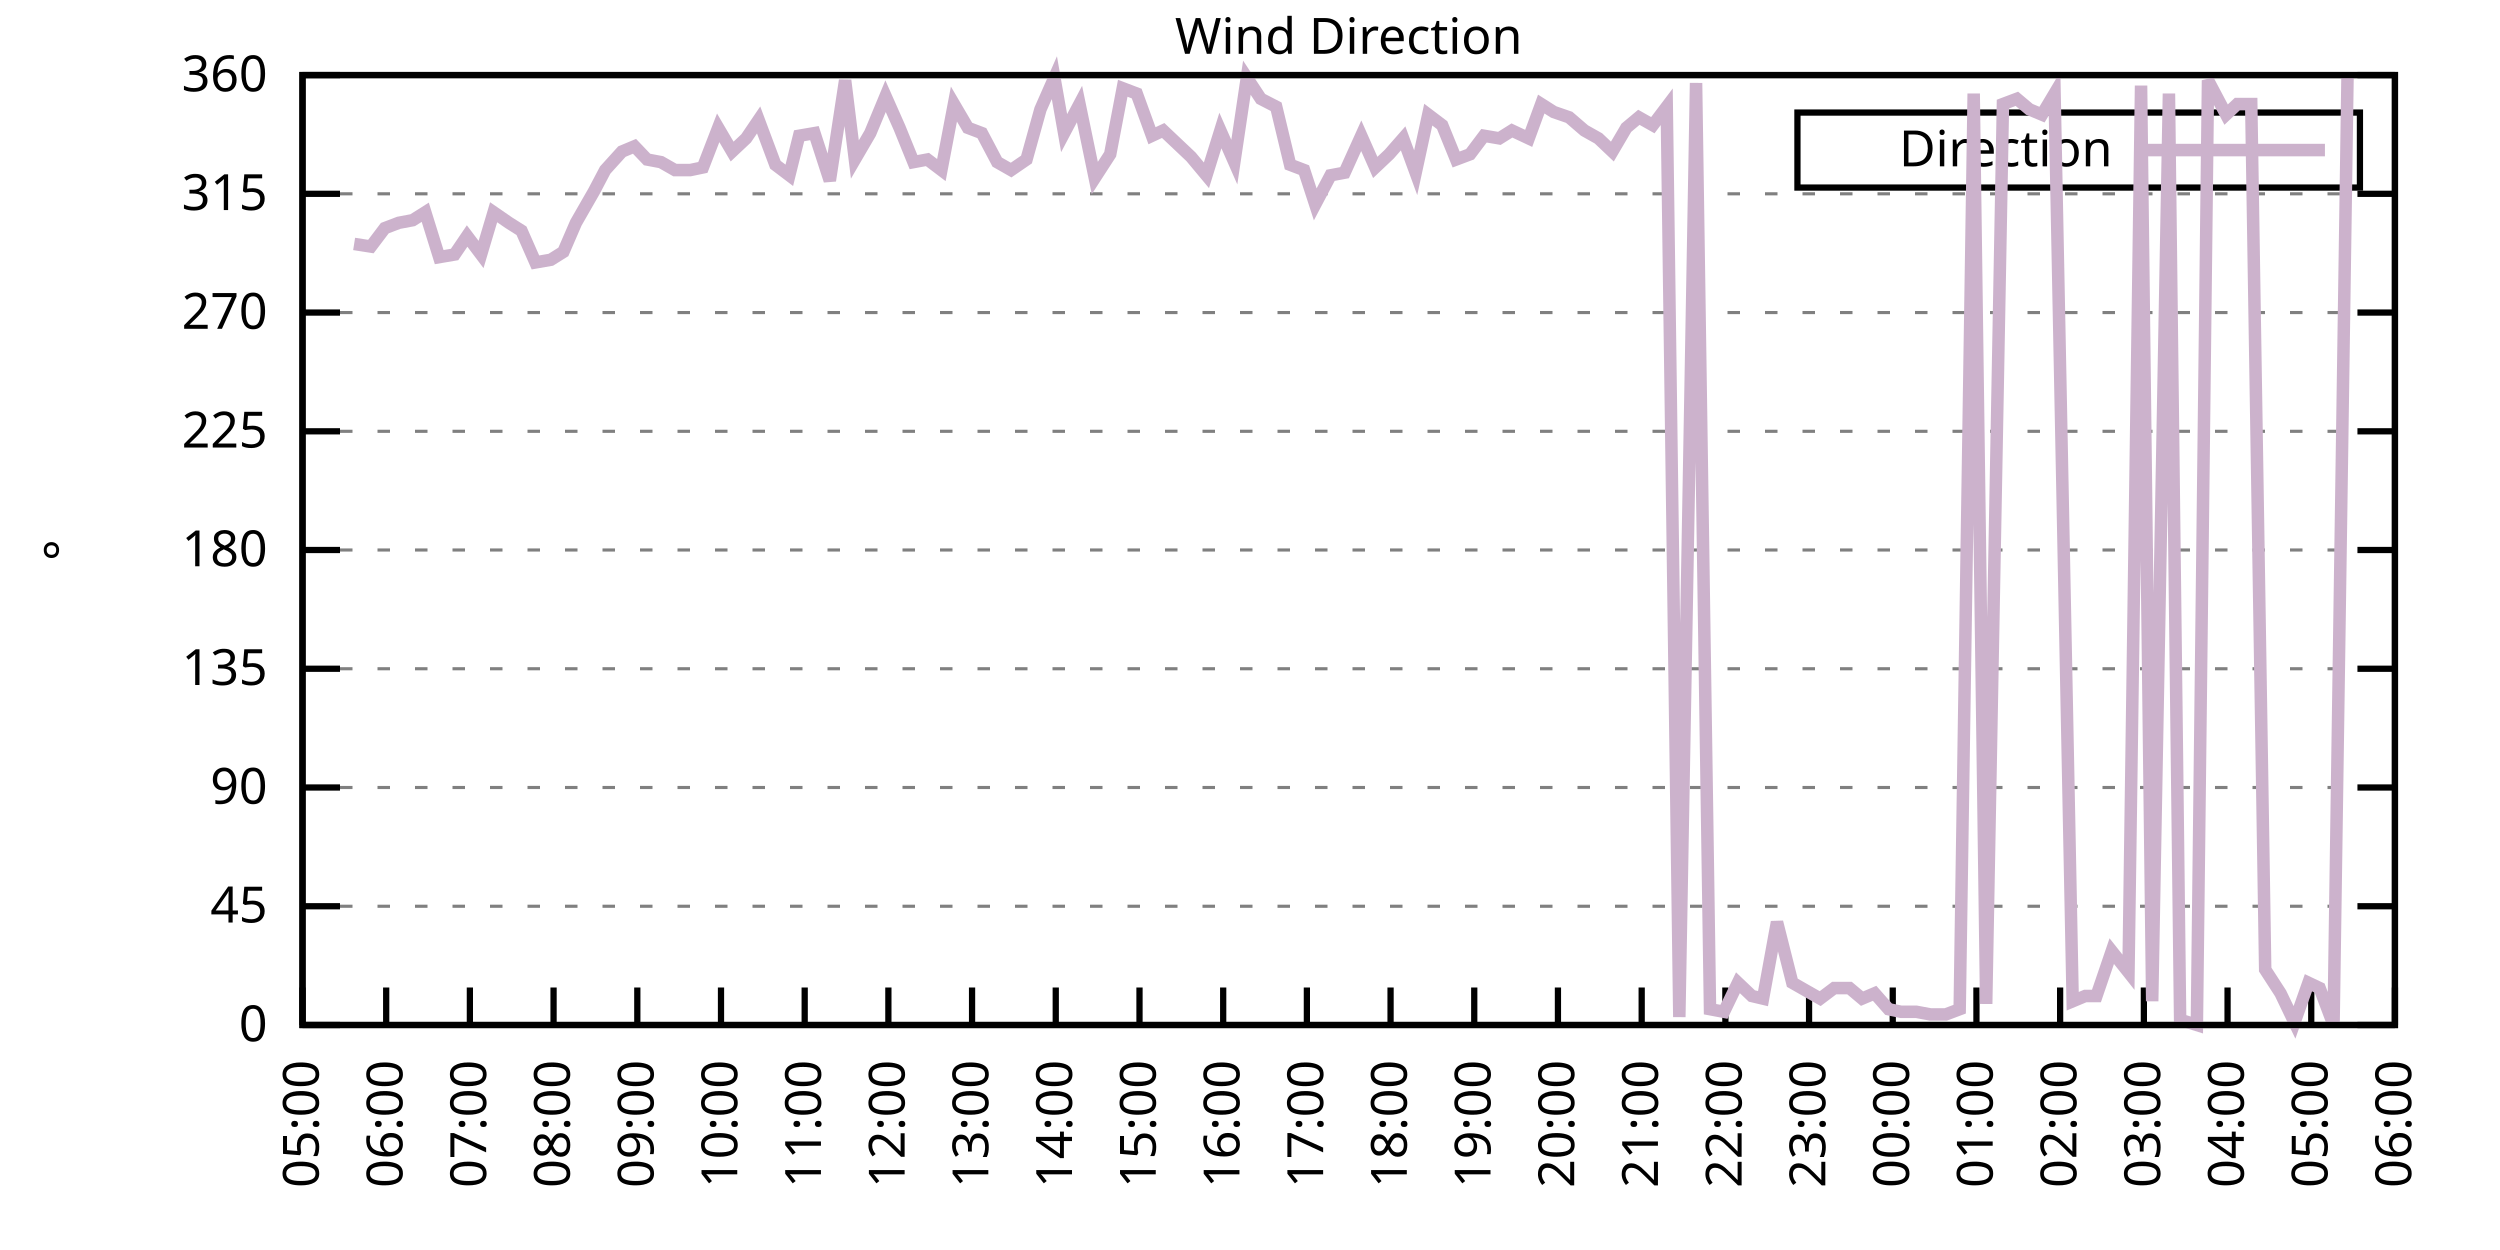
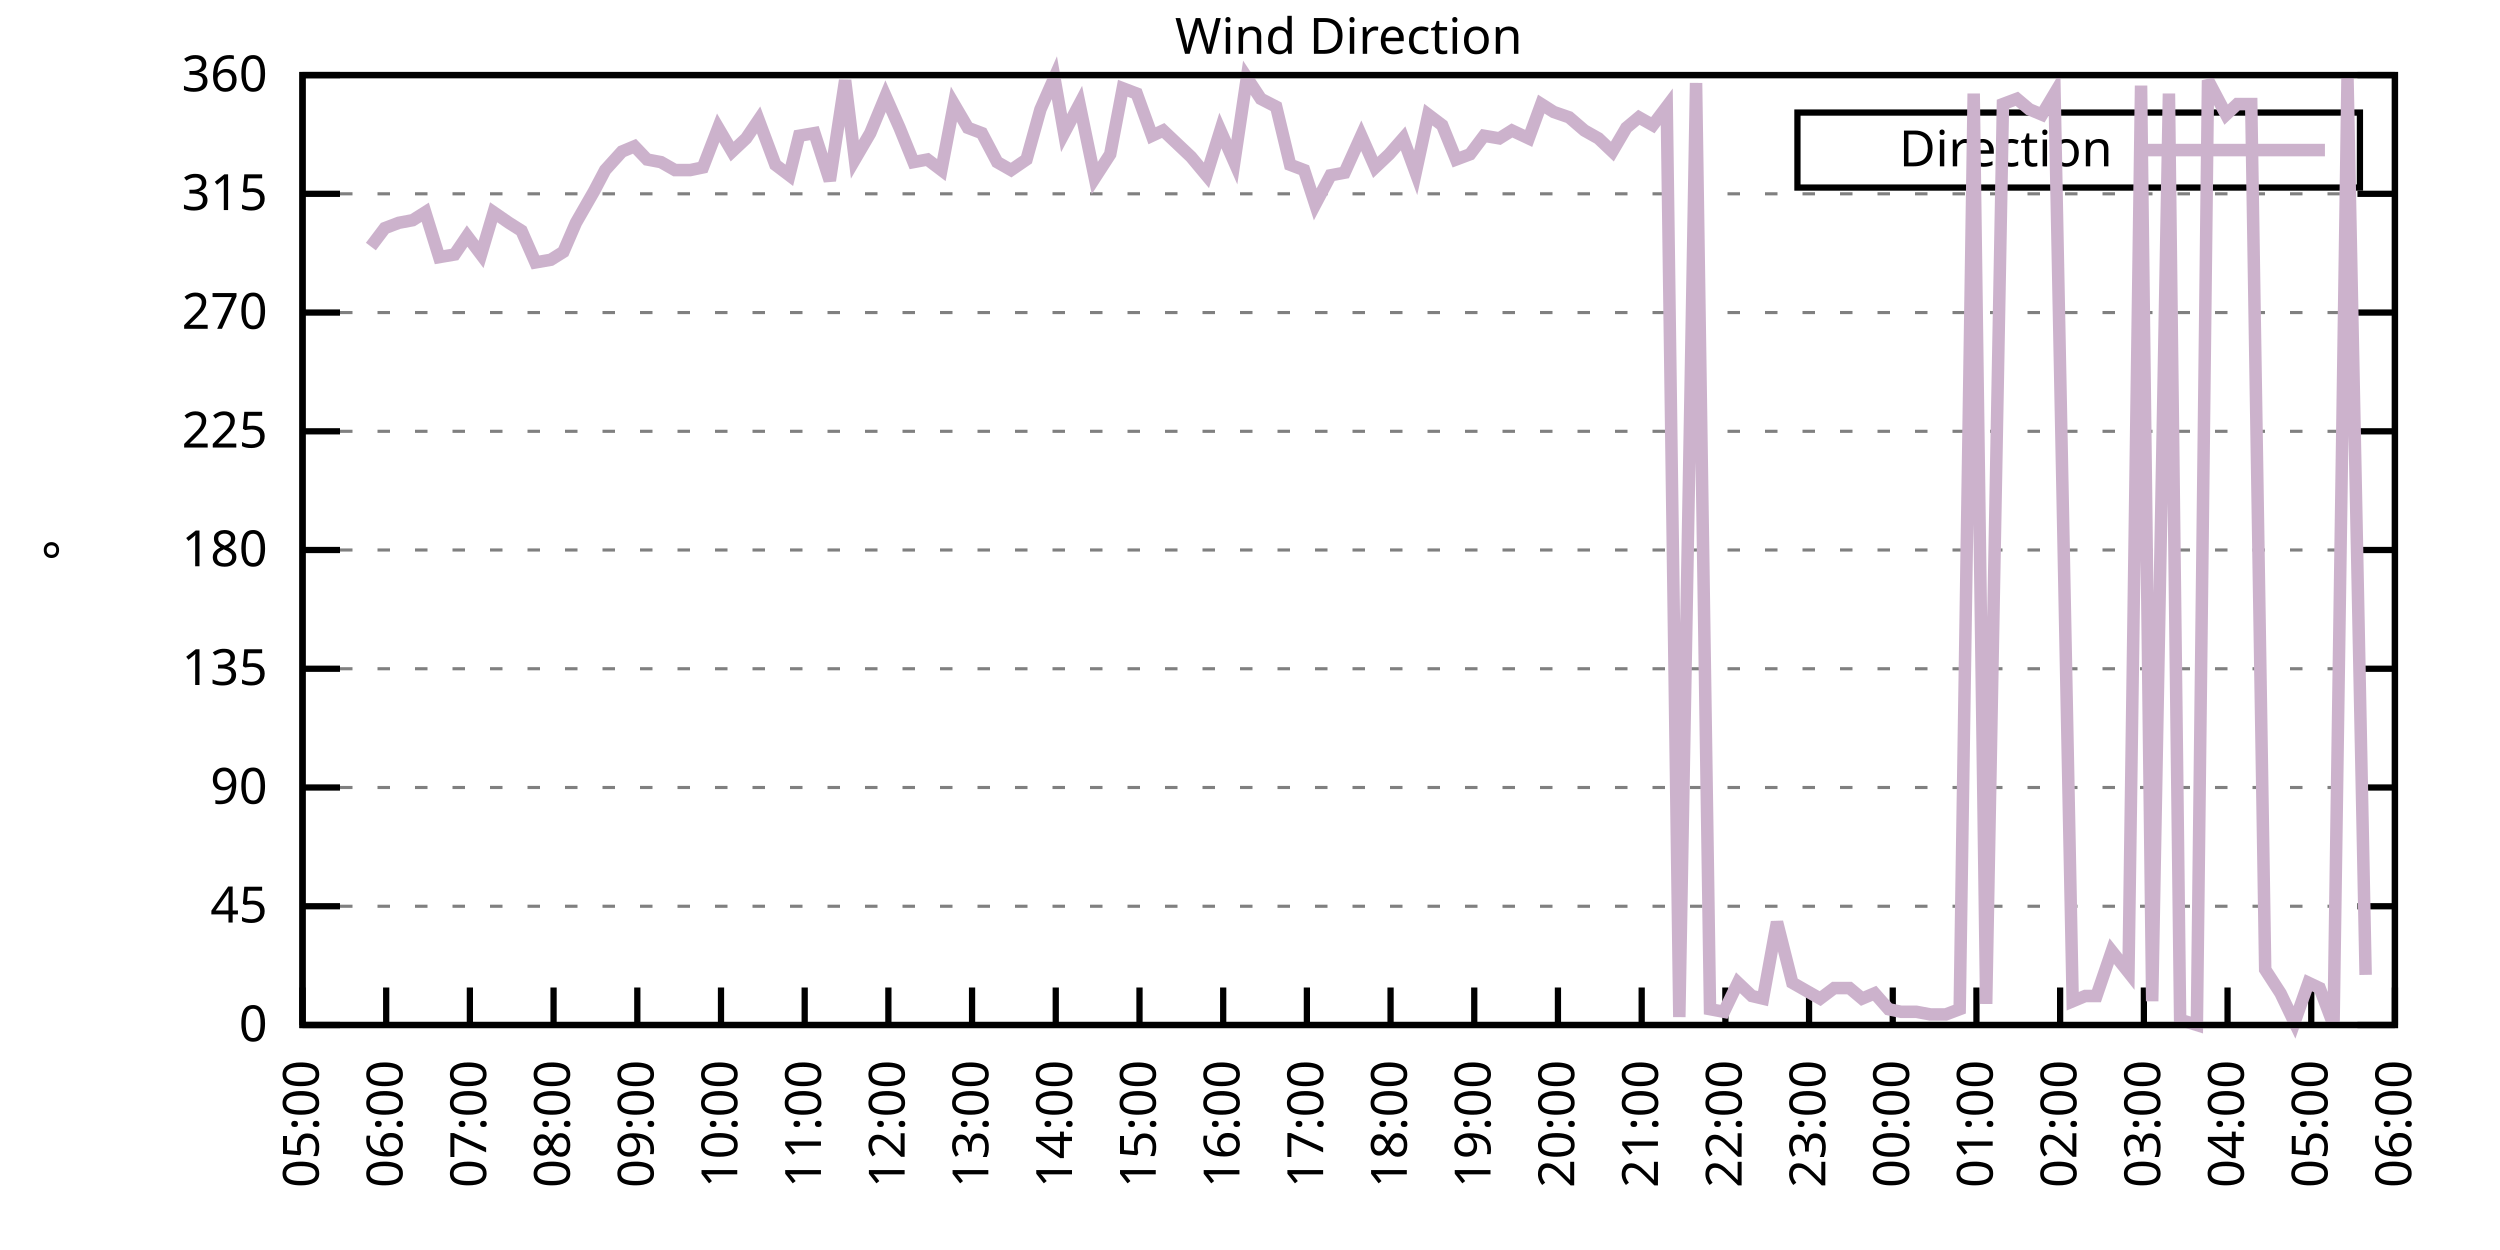
<svg xmlns="http://www.w3.org/2000/svg" xmlns:xlink="http://www.w3.org/1999/xlink" width="400" height="200" viewBox="0 0 400 200">
  <g id="gnuplot_canvas">
    <rect x="0" y="0" width="400" height="200" fill="none" />
    <defs>
      <circle id="gpDot" r="0.5" stroke-width="0.5" stroke="currentColor" />
      <path id="gpPt0" stroke-width="0.333" stroke="currentColor" d="M-1,0 h2 M0,-1 v2" />
      <path id="gpPt1" stroke-width="0.333" stroke="currentColor" d="M-1,-1 L1,1 M1,-1 L-1,1" />
      <path id="gpPt2" stroke-width="0.333" stroke="currentColor" d="M-1,0 L1,0 M0,-1 L0,1 M-1,-1 L1,1 M-1,1 L1,-1" />
      <rect id="gpPt3" stroke-width="0.333" stroke="currentColor" x="-1" y="-1" width="2" height="2" />
      <rect id="gpPt4" stroke-width="0.333" stroke="currentColor" fill="currentColor" x="-1" y="-1" width="2" height="2" />
      <circle id="gpPt5" stroke-width="0.333" stroke="currentColor" cx="0" cy="0" r="1" />
      <use xlink:href="#gpPt5" id="gpPt6" fill="currentColor" stroke="none" />
      <path id="gpPt7" stroke-width="0.333" stroke="currentColor" d="M0,-1.33 L-1.33,0.67 L1.33,0.67 z" />
      <use xlink:href="#gpPt7" id="gpPt8" fill="currentColor" stroke="none" />
      <use xlink:href="#gpPt7" id="gpPt9" stroke="currentColor" transform="rotate(180)" />
      <use xlink:href="#gpPt9" id="gpPt10" fill="currentColor" stroke="none" />
      <use xlink:href="#gpPt3" id="gpPt11" stroke="currentColor" transform="rotate(45)" />
      <use xlink:href="#gpPt11" id="gpPt12" fill="currentColor" stroke="none" />
      <path id="gpPt13" stroke-width="0.333" stroke="currentColor" d="M0,1.330 L1.265,0.411 L0.782,-1.067 L-0.782,-1.076 L-1.265,0.411 z" />
      <use xlink:href="#gpPt13" id="gpPt14" fill="currentColor" stroke="none" />
      <filter id="textbox" filterUnits="objectBoundingBox" x="0" y="0" height="1" width="1">
        <feFlood flood-color="white" flood-opacity="1" result="bgnd" />
        <feComposite in="SourceGraphic" in2="bgnd" operator="atop" />
      </filter>
      <filter id="greybox" filterUnits="objectBoundingBox" x="0" y="0" height="1" width="1">
        <feFlood flood-color="lightgrey" flood-opacity="1" result="grey" />
        <feComposite in="SourceGraphic" in2="grey" operator="atop" />
      </filter>
    </defs>
    <g fill="none" color="white" stroke="currentColor" stroke-width="1.00" stroke-linecap="butt" stroke-linejoin="miter">
</g>
    <g fill="none" color="black" stroke="currentColor" stroke-width="1.00" stroke-linecap="butt" stroke-linejoin="miter">
      <g stroke="none" shape-rendering="crispEdges">
        <polygon fill="rgb(255, 255, 255)" points="48.40,164.00 383.18,164.00 383.18,12.02 48.40,12.02 " />
      </g>
    </g>
    <g fill="none" color="black" stroke="currentColor" stroke-width="1.00" stroke-linecap="butt" stroke-linejoin="miter">
</g>
    <g fill="none" color="black" stroke="black" stroke-width="0.50" stroke-linecap="butt" stroke-linejoin="miter">
</g>
    <g fill="none" color="gray" stroke="currentColor" stroke-width="0.50" stroke-linecap="butt" stroke-linejoin="miter">
      <path stroke="gray" stroke-dasharray="2,4" class="gridline" d="M48.40,164.00 L383.19,164.00  " />
    </g>
    <g fill="none" color="gray" stroke="gray" stroke-width="1.00" stroke-linecap="butt" stroke-linejoin="miter">
</g>
    <g fill="none" color="black" stroke="currentColor" stroke-width="1.00" stroke-linecap="butt" stroke-linejoin="miter">
      <path stroke="black" d="M48.40,164.00 L54.40,164.00 M383.19,164.00 L377.19,164.00  " />
      <g transform="translate(42.80,166.60)" stroke="none" fill="black" font-family="Sans" font-size="8.00" text-anchor="end">
        <text>
          <tspan font-family="Sans"> 0</tspan>
        </text>
      </g>
    </g>
    <g fill="none" color="black" stroke="currentColor" stroke-width="1.00" stroke-linecap="butt" stroke-linejoin="miter">
</g>
    <g fill="none" color="black" stroke="black" stroke-width="0.50" stroke-linecap="butt" stroke-linejoin="miter">
</g>
    <g fill="none" color="gray" stroke="currentColor" stroke-width="0.50" stroke-linecap="butt" stroke-linejoin="miter">
      <path stroke="gray" stroke-dasharray="2,4" class="gridline" d="M48.40,145.00 L383.19,145.00  " />
    </g>
    <g fill="none" color="gray" stroke="gray" stroke-width="1.00" stroke-linecap="butt" stroke-linejoin="miter">
</g>
    <g fill="none" color="black" stroke="currentColor" stroke-width="1.00" stroke-linecap="butt" stroke-linejoin="miter">
      <path stroke="black" d="M48.40,145.00 L54.40,145.00 M383.19,145.00 L377.19,145.00  " />
      <g transform="translate(42.80,147.60)" stroke="none" fill="black" font-family="Sans" font-size="8.00" text-anchor="end">
        <text>
          <tspan font-family="Sans"> 45</tspan>
        </text>
      </g>
    </g>
    <g fill="none" color="black" stroke="currentColor" stroke-width="1.00" stroke-linecap="butt" stroke-linejoin="miter">
</g>
    <g fill="none" color="black" stroke="black" stroke-width="0.50" stroke-linecap="butt" stroke-linejoin="miter">
</g>
    <g fill="none" color="gray" stroke="currentColor" stroke-width="0.50" stroke-linecap="butt" stroke-linejoin="miter">
      <path stroke="gray" stroke-dasharray="2,4" class="gridline" d="M48.40,126.00 L383.19,126.00  " />
    </g>
    <g fill="none" color="gray" stroke="gray" stroke-width="1.00" stroke-linecap="butt" stroke-linejoin="miter">
</g>
    <g fill="none" color="black" stroke="currentColor" stroke-width="1.00" stroke-linecap="butt" stroke-linejoin="miter">
      <path stroke="black" d="M48.40,126.00 L54.40,126.00 M383.19,126.00 L377.19,126.00  " />
      <g transform="translate(42.80,128.60)" stroke="none" fill="black" font-family="Sans" font-size="8.00" text-anchor="end">
        <text>
          <tspan font-family="Sans"> 90</tspan>
        </text>
      </g>
    </g>
    <g fill="none" color="black" stroke="currentColor" stroke-width="1.00" stroke-linecap="butt" stroke-linejoin="miter">
</g>
    <g fill="none" color="black" stroke="black" stroke-width="0.50" stroke-linecap="butt" stroke-linejoin="miter">
</g>
    <g fill="none" color="gray" stroke="currentColor" stroke-width="0.50" stroke-linecap="butt" stroke-linejoin="miter">
      <path stroke="gray" stroke-dasharray="2,4" class="gridline" d="M48.40,107.00 L383.19,107.00  " />
    </g>
    <g fill="none" color="gray" stroke="gray" stroke-width="1.00" stroke-linecap="butt" stroke-linejoin="miter">
</g>
    <g fill="none" color="black" stroke="currentColor" stroke-width="1.00" stroke-linecap="butt" stroke-linejoin="miter">
      <path stroke="black" d="M48.40,107.00 L54.40,107.00 M383.19,107.00 L377.19,107.00  " />
      <g transform="translate(42.80,109.60)" stroke="none" fill="black" font-family="Sans" font-size="8.00" text-anchor="end">
        <text>
          <tspan font-family="Sans"> 135</tspan>
        </text>
      </g>
    </g>
    <g fill="none" color="black" stroke="currentColor" stroke-width="1.00" stroke-linecap="butt" stroke-linejoin="miter">
</g>
    <g fill="none" color="black" stroke="black" stroke-width="0.50" stroke-linecap="butt" stroke-linejoin="miter">
</g>
    <g fill="none" color="gray" stroke="currentColor" stroke-width="0.50" stroke-linecap="butt" stroke-linejoin="miter">
      <path stroke="gray" stroke-dasharray="2,4" class="gridline" d="M48.40,88.00 L383.19,88.00  " />
    </g>
    <g fill="none" color="gray" stroke="gray" stroke-width="1.00" stroke-linecap="butt" stroke-linejoin="miter">
</g>
    <g fill="none" color="black" stroke="currentColor" stroke-width="1.00" stroke-linecap="butt" stroke-linejoin="miter">
      <path stroke="black" d="M48.40,88.00 L54.40,88.00 M383.19,88.00 L377.19,88.00  " />
      <g transform="translate(42.80,90.60)" stroke="none" fill="black" font-family="Sans" font-size="8.00" text-anchor="end">
        <text>
          <tspan font-family="Sans"> 180</tspan>
        </text>
      </g>
    </g>
    <g fill="none" color="black" stroke="currentColor" stroke-width="1.00" stroke-linecap="butt" stroke-linejoin="miter">
</g>
    <g fill="none" color="black" stroke="black" stroke-width="0.50" stroke-linecap="butt" stroke-linejoin="miter">
</g>
    <g fill="none" color="gray" stroke="currentColor" stroke-width="0.50" stroke-linecap="butt" stroke-linejoin="miter">
      <path stroke="gray" stroke-dasharray="2,4" class="gridline" d="M48.40,69.01 L383.19,69.01  " />
    </g>
    <g fill="none" color="gray" stroke="gray" stroke-width="1.00" stroke-linecap="butt" stroke-linejoin="miter">
</g>
    <g fill="none" color="black" stroke="currentColor" stroke-width="1.00" stroke-linecap="butt" stroke-linejoin="miter">
      <path stroke="black" d="M48.40,69.01 L54.40,69.01 M383.19,69.01 L377.19,69.01  " />
      <g transform="translate(42.80,71.61)" stroke="none" fill="black" font-family="Sans" font-size="8.00" text-anchor="end">
        <text>
          <tspan font-family="Sans"> 225</tspan>
        </text>
      </g>
    </g>
    <g fill="none" color="black" stroke="currentColor" stroke-width="1.00" stroke-linecap="butt" stroke-linejoin="miter">
</g>
    <g fill="none" color="black" stroke="black" stroke-width="0.50" stroke-linecap="butt" stroke-linejoin="miter">
</g>
    <g fill="none" color="gray" stroke="currentColor" stroke-width="0.50" stroke-linecap="butt" stroke-linejoin="miter">
      <path stroke="gray" stroke-dasharray="2,4" class="gridline" d="M48.40,50.01 L383.19,50.01  " />
    </g>
    <g fill="none" color="gray" stroke="gray" stroke-width="1.00" stroke-linecap="butt" stroke-linejoin="miter">
</g>
    <g fill="none" color="black" stroke="currentColor" stroke-width="1.00" stroke-linecap="butt" stroke-linejoin="miter">
      <path stroke="black" d="M48.40,50.01 L54.40,50.01 M383.19,50.01 L377.19,50.01  " />
      <g transform="translate(42.80,52.61)" stroke="none" fill="black" font-family="Sans" font-size="8.00" text-anchor="end">
        <text>
          <tspan font-family="Sans"> 270</tspan>
        </text>
      </g>
    </g>
    <g fill="none" color="black" stroke="currentColor" stroke-width="1.00" stroke-linecap="butt" stroke-linejoin="miter">
</g>
    <g fill="none" color="black" stroke="black" stroke-width="0.50" stroke-linecap="butt" stroke-linejoin="miter">
</g>
    <g fill="none" color="gray" stroke="currentColor" stroke-width="0.50" stroke-linecap="butt" stroke-linejoin="miter">
      <path stroke="gray" stroke-dasharray="2,4" class="gridline" d="M48.40,31.01 L383.19,31.01  " />
    </g>
    <g fill="none" color="gray" stroke="gray" stroke-width="1.00" stroke-linecap="butt" stroke-linejoin="miter">
</g>
    <g fill="none" color="black" stroke="currentColor" stroke-width="1.00" stroke-linecap="butt" stroke-linejoin="miter">
      <path stroke="black" d="M48.40,31.01 L54.40,31.01 M383.19,31.01 L377.19,31.01  " />
      <g transform="translate(42.80,33.61)" stroke="none" fill="black" font-family="Sans" font-size="8.00" text-anchor="end">
        <text>
          <tspan font-family="Sans"> 315</tspan>
        </text>
      </g>
    </g>
    <g fill="none" color="black" stroke="currentColor" stroke-width="1.00" stroke-linecap="butt" stroke-linejoin="miter">
</g>
    <g fill="none" color="black" stroke="black" stroke-width="0.50" stroke-linecap="butt" stroke-linejoin="miter">
</g>
    <g fill="none" color="gray" stroke="currentColor" stroke-width="0.50" stroke-linecap="butt" stroke-linejoin="miter">
      <path stroke="gray" stroke-dasharray="2,4" class="gridline" d="M48.40,12.01 L383.19,12.01  " />
    </g>
    <g fill="none" color="gray" stroke="gray" stroke-width="1.00" stroke-linecap="butt" stroke-linejoin="miter">
</g>
    <g fill="none" color="black" stroke="currentColor" stroke-width="1.00" stroke-linecap="butt" stroke-linejoin="miter">
      <path stroke="black" d="M48.40,12.01 L54.40,12.01 M383.19,12.01 L377.19,12.01  " />
      <g transform="translate(42.80,14.61)" stroke="none" fill="black" font-family="Sans" font-size="8.00" text-anchor="end">
        <text>
          <tspan font-family="Sans"> 360</tspan>
        </text>
      </g>
    </g>
    <g fill="none" color="black" stroke="currentColor" stroke-width="1.00" stroke-linecap="butt" stroke-linejoin="miter">
      <path stroke="black" d="M48.40,164.00 L48.40,158.00  " />
      <g transform="translate(51.00,169.60) rotate(270.00)" stroke="none" fill="black" font-family="Sans" font-size="8.00" text-anchor="end">
        <text>
          <tspan font-family="Sans">05:00</tspan>
        </text>
      </g>
    </g>
    <g fill="none" color="black" stroke="currentColor" stroke-width="1.00" stroke-linecap="butt" stroke-linejoin="miter">
      <path stroke="black" d="M61.79,164.00 L61.79,158.00  " />
      <g transform="translate(64.39,169.60) rotate(270.00)" stroke="none" fill="black" font-family="Sans" font-size="8.00" text-anchor="end">
        <text>
          <tspan font-family="Sans">06:00</tspan>
        </text>
      </g>
    </g>
    <g fill="none" color="black" stroke="currentColor" stroke-width="1.00" stroke-linecap="butt" stroke-linejoin="miter">
      <path stroke="black" d="M75.18,164.00 L75.18,158.00  " />
      <g transform="translate(77.78,169.60) rotate(270.00)" stroke="none" fill="black" font-family="Sans" font-size="8.00" text-anchor="end">
        <text>
          <tspan font-family="Sans">07:00</tspan>
        </text>
      </g>
    </g>
    <g fill="none" color="black" stroke="currentColor" stroke-width="1.00" stroke-linecap="butt" stroke-linejoin="miter">
      <path stroke="black" d="M88.57,164.00 L88.57,158.00  " />
      <g transform="translate(91.17,169.60) rotate(270.00)" stroke="none" fill="black" font-family="Sans" font-size="8.00" text-anchor="end">
        <text>
          <tspan font-family="Sans">08:00</tspan>
        </text>
      </g>
    </g>
    <g fill="none" color="black" stroke="currentColor" stroke-width="1.00" stroke-linecap="butt" stroke-linejoin="miter">
      <path stroke="black" d="M101.97,164.00 L101.97,158.00  " />
      <g transform="translate(104.57,169.60) rotate(270.00)" stroke="none" fill="black" font-family="Sans" font-size="8.00" text-anchor="end">
        <text>
          <tspan font-family="Sans">09:00</tspan>
        </text>
      </g>
    </g>
    <g fill="none" color="black" stroke="currentColor" stroke-width="1.00" stroke-linecap="butt" stroke-linejoin="miter">
      <path stroke="black" d="M115.36,164.00 L115.36,158.00  " />
      <g transform="translate(117.96,169.60) rotate(270.00)" stroke="none" fill="black" font-family="Sans" font-size="8.00" text-anchor="end">
        <text>
          <tspan font-family="Sans">10:00</tspan>
        </text>
      </g>
    </g>
    <g fill="none" color="black" stroke="currentColor" stroke-width="1.00" stroke-linecap="butt" stroke-linejoin="miter">
      <path stroke="black" d="M128.75,164.00 L128.75,158.00  " />
      <g transform="translate(131.35,169.60) rotate(270.00)" stroke="none" fill="black" font-family="Sans" font-size="8.00" text-anchor="end">
        <text>
          <tspan font-family="Sans">11:00</tspan>
        </text>
      </g>
    </g>
    <g fill="none" color="black" stroke="currentColor" stroke-width="1.00" stroke-linecap="butt" stroke-linejoin="miter">
      <path stroke="black" d="M142.14,164.00 L142.14,158.00  " />
      <g transform="translate(144.74,169.60) rotate(270.00)" stroke="none" fill="black" font-family="Sans" font-size="8.00" text-anchor="end">
        <text>
          <tspan font-family="Sans">12:00</tspan>
        </text>
      </g>
    </g>
    <g fill="none" color="black" stroke="currentColor" stroke-width="1.00" stroke-linecap="butt" stroke-linejoin="miter">
      <path stroke="black" d="M155.53,164.00 L155.53,158.00  " />
      <g transform="translate(158.13,169.60) rotate(270.00)" stroke="none" fill="black" font-family="Sans" font-size="8.00" text-anchor="end">
        <text>
          <tspan font-family="Sans">13:00</tspan>
        </text>
      </g>
    </g>
    <g fill="none" color="black" stroke="currentColor" stroke-width="1.00" stroke-linecap="butt" stroke-linejoin="miter">
      <path stroke="black" d="M168.92,164.00 L168.92,158.00  " />
      <g transform="translate(171.52,169.60) rotate(270.00)" stroke="none" fill="black" font-family="Sans" font-size="8.00" text-anchor="end">
        <text>
          <tspan font-family="Sans">14:00</tspan>
        </text>
      </g>
    </g>
    <g fill="none" color="black" stroke="currentColor" stroke-width="1.00" stroke-linecap="butt" stroke-linejoin="miter">
      <path stroke="black" d="M182.32,164.00 L182.32,158.00  " />
      <g transform="translate(184.92,169.60) rotate(270.00)" stroke="none" fill="black" font-family="Sans" font-size="8.00" text-anchor="end">
        <text>
          <tspan font-family="Sans">15:00</tspan>
        </text>
      </g>
    </g>
    <g fill="none" color="black" stroke="currentColor" stroke-width="1.00" stroke-linecap="butt" stroke-linejoin="miter">
      <path stroke="black" d="M195.71,164.00 L195.71,158.00  " />
      <g transform="translate(198.31,169.60) rotate(270.00)" stroke="none" fill="black" font-family="Sans" font-size="8.00" text-anchor="end">
        <text>
          <tspan font-family="Sans">16:00</tspan>
        </text>
      </g>
    </g>
    <g fill="none" color="black" stroke="currentColor" stroke-width="1.00" stroke-linecap="butt" stroke-linejoin="miter">
      <path stroke="black" d="M209.10,164.00 L209.10,158.00  " />
      <g transform="translate(211.70,169.60) rotate(270.00)" stroke="none" fill="black" font-family="Sans" font-size="8.00" text-anchor="end">
        <text>
          <tspan font-family="Sans">17:00</tspan>
        </text>
      </g>
    </g>
    <g fill="none" color="black" stroke="currentColor" stroke-width="1.00" stroke-linecap="butt" stroke-linejoin="miter">
      <path stroke="black" d="M222.49,164.00 L222.49,158.00  " />
      <g transform="translate(225.09,169.60) rotate(270.00)" stroke="none" fill="black" font-family="Sans" font-size="8.00" text-anchor="end">
        <text>
          <tspan font-family="Sans">18:00</tspan>
        </text>
      </g>
    </g>
    <g fill="none" color="black" stroke="currentColor" stroke-width="1.00" stroke-linecap="butt" stroke-linejoin="miter">
      <path stroke="black" d="M235.88,164.00 L235.88,158.00  " />
      <g transform="translate(238.48,169.60) rotate(270.00)" stroke="none" fill="black" font-family="Sans" font-size="8.00" text-anchor="end">
        <text>
          <tspan font-family="Sans">19:00</tspan>
        </text>
      </g>
    </g>
    <g fill="none" color="black" stroke="currentColor" stroke-width="1.00" stroke-linecap="butt" stroke-linejoin="miter">
      <path stroke="black" d="M249.27,164.00 L249.27,158.00  " />
      <g transform="translate(251.87,169.60) rotate(270.00)" stroke="none" fill="black" font-family="Sans" font-size="8.00" text-anchor="end">
        <text>
          <tspan font-family="Sans">20:00</tspan>
        </text>
      </g>
    </g>
    <g fill="none" color="black" stroke="currentColor" stroke-width="1.00" stroke-linecap="butt" stroke-linejoin="miter">
      <path stroke="black" d="M262.67,164.00 L262.67,158.00  " />
      <g transform="translate(265.27,169.60) rotate(270.00)" stroke="none" fill="black" font-family="Sans" font-size="8.00" text-anchor="end">
        <text>
          <tspan font-family="Sans">21:00</tspan>
        </text>
      </g>
    </g>
    <g fill="none" color="black" stroke="currentColor" stroke-width="1.00" stroke-linecap="butt" stroke-linejoin="miter">
      <path stroke="black" d="M276.06,164.00 L276.06,158.00  " />
      <g transform="translate(278.66,169.60) rotate(270.00)" stroke="none" fill="black" font-family="Sans" font-size="8.00" text-anchor="end">
        <text>
          <tspan font-family="Sans">22:00</tspan>
        </text>
      </g>
    </g>
    <g fill="none" color="black" stroke="currentColor" stroke-width="1.00" stroke-linecap="butt" stroke-linejoin="miter">
      <path stroke="black" d="M289.45,164.00 L289.45,158.00  " />
      <g transform="translate(292.05,169.60) rotate(270.00)" stroke="none" fill="black" font-family="Sans" font-size="8.00" text-anchor="end">
        <text>
          <tspan font-family="Sans">23:00</tspan>
        </text>
      </g>
    </g>
    <g fill="none" color="black" stroke="currentColor" stroke-width="1.00" stroke-linecap="butt" stroke-linejoin="miter">
      <path stroke="black" d="M302.84,164.00 L302.84,158.00  " />
      <g transform="translate(305.44,169.60) rotate(270.00)" stroke="none" fill="black" font-family="Sans" font-size="8.00" text-anchor="end">
        <text>
          <tspan font-family="Sans">00:00</tspan>
        </text>
      </g>
    </g>
    <g fill="none" color="black" stroke="currentColor" stroke-width="1.00" stroke-linecap="butt" stroke-linejoin="miter">
      <path stroke="black" d="M316.23,164.00 L316.23,158.00  " />
      <g transform="translate(318.83,169.60) rotate(270.00)" stroke="none" fill="black" font-family="Sans" font-size="8.00" text-anchor="end">
        <text>
          <tspan font-family="Sans">01:00</tspan>
        </text>
      </g>
    </g>
    <g fill="none" color="black" stroke="currentColor" stroke-width="1.00" stroke-linecap="butt" stroke-linejoin="miter">
      <path stroke="black" d="M329.62,164.00 L329.62,158.00  " />
      <g transform="translate(332.22,169.60) rotate(270.00)" stroke="none" fill="black" font-family="Sans" font-size="8.00" text-anchor="end">
        <text>
          <tspan font-family="Sans">02:00</tspan>
        </text>
      </g>
    </g>
    <g fill="none" color="black" stroke="currentColor" stroke-width="1.00" stroke-linecap="butt" stroke-linejoin="miter">
      <path stroke="black" d="M343.02,164.00 L343.02,158.00  " />
      <g transform="translate(345.62,169.60) rotate(270.00)" stroke="none" fill="black" font-family="Sans" font-size="8.00" text-anchor="end">
        <text>
          <tspan font-family="Sans">03:00</tspan>
        </text>
      </g>
    </g>
    <g fill="none" color="black" stroke="currentColor" stroke-width="1.00" stroke-linecap="butt" stroke-linejoin="miter">
      <path stroke="black" d="M356.41,164.00 L356.41,158.00  " />
      <g transform="translate(359.01,169.60) rotate(270.00)" stroke="none" fill="black" font-family="Sans" font-size="8.00" text-anchor="end">
        <text>
          <tspan font-family="Sans">04:00</tspan>
        </text>
      </g>
    </g>
    <g fill="none" color="black" stroke="currentColor" stroke-width="1.00" stroke-linecap="butt" stroke-linejoin="miter">
      <path stroke="black" d="M369.80,164.00 L369.80,158.00  " />
      <g transform="translate(372.40,169.60) rotate(270.00)" stroke="none" fill="black" font-family="Sans" font-size="8.00" text-anchor="end">
        <text>
          <tspan font-family="Sans">05:00</tspan>
        </text>
      </g>
    </g>
    <g fill="none" color="black" stroke="currentColor" stroke-width="1.00" stroke-linecap="butt" stroke-linejoin="miter">
      <path stroke="black" d="M383.19,164.00 L383.19,158.00  " />
      <g transform="translate(385.79,169.60) rotate(270.00)" stroke="none" fill="black" font-family="Sans" font-size="8.00" text-anchor="end">
        <text>
          <tspan font-family="Sans">06:00</tspan>
        </text>
      </g>
    </g>
    <g fill="none" color="black" stroke="currentColor" stroke-width="1.00" stroke-linecap="butt" stroke-linejoin="miter">
</g>
    <g fill="none" color="black" stroke="currentColor" stroke-width="1.00" stroke-linecap="butt" stroke-linejoin="miter">
      <path stroke="black" d="M48.40,12.01 L48.40,164.00 L383.19,164.00 L383.19,12.01 L48.40,12.01 Z  " />
    </g>
    <g fill="none" color="black" stroke="currentColor" stroke-width="1.00" stroke-linecap="butt" stroke-linejoin="miter">
</g>
    <g fill="none" color="black" stroke="currentColor" stroke-width="1.00" stroke-linecap="butt" stroke-linejoin="miter">
      <path stroke="black" d="M287.59,30.01 L287.59,18.01 L377.59,18.01 L377.59,30.01 L287.59,30.01 Z  " />
    </g>
    <g id="Wind_direction_plot_1">
      <g fill="none" color="white" stroke="black" stroke-width="2.00" stroke-linecap="butt" stroke-linejoin="miter">
</g>
      <g fill="none" color="black" stroke="currentColor" stroke-width="2.00" stroke-linecap="butt" stroke-linejoin="miter">
        <g transform="translate(337.99,26.61)" stroke="none" fill="black" font-family="Sans" font-size="8.00" text-anchor="end">
          <text>
            <tspan font-family="Sans">Direction</tspan>
          </text>
        </g>
      </g>
      <g fill="none" color="black" stroke="currentColor" stroke-width="2.00" stroke-linecap="butt" stroke-linejoin="miter">
-         <path stroke="rgb(204, 178, 204)" d="M343.59,24.01 L371.99,24.01 M56.66,39.03 L59.34,39.45 L61.57,36.50 L63.80,35.65 L66.03,35.23 L68.04,33.96   L70.27,41.14 L72.73,40.72 L74.74,37.76 L76.97,40.72 L78.98,33.96 L81.43,35.65 L83.44,36.92 L85.67,41.99   L88.13,41.56 L90.14,40.30 L92.15,35.65 L95.05,30.59 L96.83,27.21 L99.51,24.25 L101.52,23.41 L103.53,25.52   L105.76,25.94 L107.99,27.21 L110.45,27.21 L112.46,26.79 L114.91,20.45 L117.14,24.25 L119.38,22.14 L121.38,19.19   L124.06,26.36 L126.29,28.05 L127.86,21.72 L130.31,21.30 L132.77,28.90 L135.22,12.85 L136.78,25.52 L139.24,21.30   L141.69,15.39 L143.93,20.45 L146.16,25.94 L148.39,25.52 L150.62,27.21 L152.63,16.65 L154.86,20.45 L157.10,21.30   L159.55,25.94 L161.78,27.21 L164.24,25.52 L166.47,17.50 L168.70,12.43 L170.26,21.30 L172.72,16.65 L175.17,28.48   L177.63,24.68 L179.64,14.12 L181.87,14.97 L184.32,21.72 L186.11,20.88 L188.34,22.99 L190.57,25.10 L193.03,28.05   L195.26,20.88 L197.49,25.94 L199.50,12.43 L201.73,15.81 L204.19,17.08 L206.42,26.36 L208.65,27.21 L210.44,32.70   L212.89,28.05 L215.13,27.63 L217.80,21.72 L220.04,26.79 L222.27,24.68 L224.50,22.14 L226.51,27.63 L228.52,18.34   L230.75,20.03 L232.98,25.52 L235.21,24.68 L237.44,21.72 L239.90,22.14 L241.91,20.88 L244.59,22.14 L246.60,16.65   L248.60,17.92 L251.06,18.77 L253.51,20.88 L255.75,22.14 L257.98,24.25 L260.21,20.45 L262.22,18.77 L264.45,20.03   L266.68,17.08 L268.69,162.73 L271.37,13.28 L273.60,161.47 L275.83,161.89 L278.07,157.24 L280.30,159.36 L282.08,159.78   L284.32,147.53 L286.77,157.24 L289.00,158.51 L291.23,159.78 L293.47,158.09 L295.92,158.09 L297.93,159.78 L299.94,158.93   L302.17,161.47 L304.18,161.89 L306.63,161.89 L308.87,162.31 L311.32,162.31 L313.55,161.47 L315.79,14.97 L317.79,160.62   L320.47,16.65 L322.70,15.81 L324.71,17.50 L326.72,18.34 L328.73,14.97 L331.63,160.20 L333.64,159.36 L335.43,159.36   L337.88,152.18 L340.56,155.56 L342.57,13.70 L344.35,160.20 L347.03,14.97 L348.82,163.16 L351.50,164.00 L353.28,12.85   L356.18,18.34 L357.97,16.65 L360.20,16.65 L362.43,155.13 L364.89,158.93 L367.12,163.58 L369.35,157.24 L371.14,158.09   L373.37,164.00 L375.60,12.43  " />
+         <path stroke="rgb(204, 178, 204)" d="M343.59,24.01 L371.99,24.01 M59.34,39.45 L61.57,36.50 L63.80,35.65 L66.03,35.23 L68.04,33.96 L70.27,41.14   L72.73,40.72 L74.74,37.76 L76.97,40.72 L78.98,33.96 L81.43,35.65 L83.44,36.92 L85.67,41.99 L88.13,41.56   L90.14,40.30 L92.15,35.65 L95.05,30.59 L96.83,27.21 L99.51,24.25 L101.52,23.41 L103.53,25.52 L105.76,25.94   L107.99,27.21 L110.45,27.21 L112.46,26.79 L114.91,20.45 L117.14,24.25 L119.38,22.14 L121.38,19.19 L124.06,26.36   L126.29,28.05 L127.86,21.72 L130.31,21.30 L132.77,28.90 L135.22,12.85 L136.78,25.52 L139.24,21.30 L141.69,15.39   L143.93,20.45 L146.16,25.94 L148.39,25.52 L150.62,27.21 L152.63,16.65 L154.86,20.45 L157.10,21.30 L159.55,25.94   L161.78,27.21 L164.24,25.52 L166.47,17.50 L168.70,12.43 L170.26,21.30 L172.72,16.65 L175.17,28.48 L177.63,24.68   L179.64,14.12 L181.87,14.97 L184.32,21.72 L186.11,20.88 L188.34,22.99 L190.57,25.10 L193.03,28.05 L195.26,20.88   L197.49,25.94 L199.50,12.43 L201.73,15.81 L204.19,17.08 L206.42,26.36 L208.65,27.21 L210.44,32.70 L212.89,28.05   L215.13,27.63 L217.80,21.72 L220.04,26.79 L222.27,24.68 L224.50,22.14 L226.51,27.63 L228.52,18.34 L230.75,20.03   L232.98,25.52 L235.21,24.68 L237.44,21.72 L239.90,22.14 L241.91,20.88 L244.59,22.14 L246.60,16.65 L248.60,17.92   L251.06,18.77 L253.51,20.88 L255.75,22.14 L257.98,24.25 L260.21,20.45 L262.22,18.77 L264.45,20.03 L266.68,17.08   L268.69,162.73 L271.37,13.28 L273.60,161.47 L275.83,161.89 L278.07,157.24 L280.30,159.36 L282.08,159.78 L284.32,147.53   L286.77,157.24 L289.00,158.51 L291.23,159.78 L293.47,158.09 L295.92,158.09 L297.93,159.78 L299.94,158.93 L302.17,161.47   L304.18,161.89 L306.63,161.89 L308.87,162.31 L311.32,162.31 L313.55,161.47 L315.79,14.97 L317.79,160.62 L320.47,16.65   L322.70,15.81 L324.71,17.50 L326.72,18.34 L328.73,14.97 L331.63,160.20 L333.64,159.36 L335.43,159.36 L337.88,152.18   L340.56,155.56 L342.57,13.70 L344.35,160.20 L347.03,14.97 L348.82,163.16 L351.50,164.00 L353.28,12.85 L356.18,18.34   L357.97,16.65 L360.20,16.65 L362.43,155.13 L364.89,158.93 L367.12,163.58 L369.35,157.24 L371.14,158.09 L373.37,164.00   L375.60,12.43 L378.50,155.98  " />
      </g>
    </g>
    <g fill="none" color="black" stroke="currentColor" stroke-width="2.00" stroke-linecap="butt" stroke-linejoin="miter">
</g>
    <g fill="none" color="black" stroke="black" stroke-width="1.00" stroke-linecap="butt" stroke-linejoin="miter">
</g>
    <g fill="none" color="black" stroke="currentColor" stroke-width="1.00" stroke-linecap="butt" stroke-linejoin="miter">
      <path stroke="black" d="M48.40,12.01 L48.40,164.00 L383.19,164.00 L383.19,12.01 L48.40,12.01 Z  " />
      <g transform="translate(12.80,88.01) rotate(270.00)" stroke="none" fill="black" font-family="Sans" font-size="8.00" text-anchor="middle">
        <text>
          <tspan font-family="Sans">°</tspan>
        </text>
      </g>
    </g>
    <g fill="none" color="black" stroke="currentColor" stroke-width="1.00" stroke-linecap="butt" stroke-linejoin="miter">
</g>
    <g fill="none" color="black" stroke="currentColor" stroke-width="1.00" stroke-linecap="butt" stroke-linejoin="miter">
      <g transform="translate(215.79,8.61)" stroke="none" fill="black" font-family="Sans" font-size="8.00" text-anchor="middle">
        <text>
          <tspan font-family="Sans">Wind Direction</tspan>
        </text>
      </g>
    </g>
    <g fill="none" color="black" stroke="currentColor" stroke-width="1.00" stroke-linecap="butt" stroke-linejoin="miter">
</g>
  </g>
</svg>
